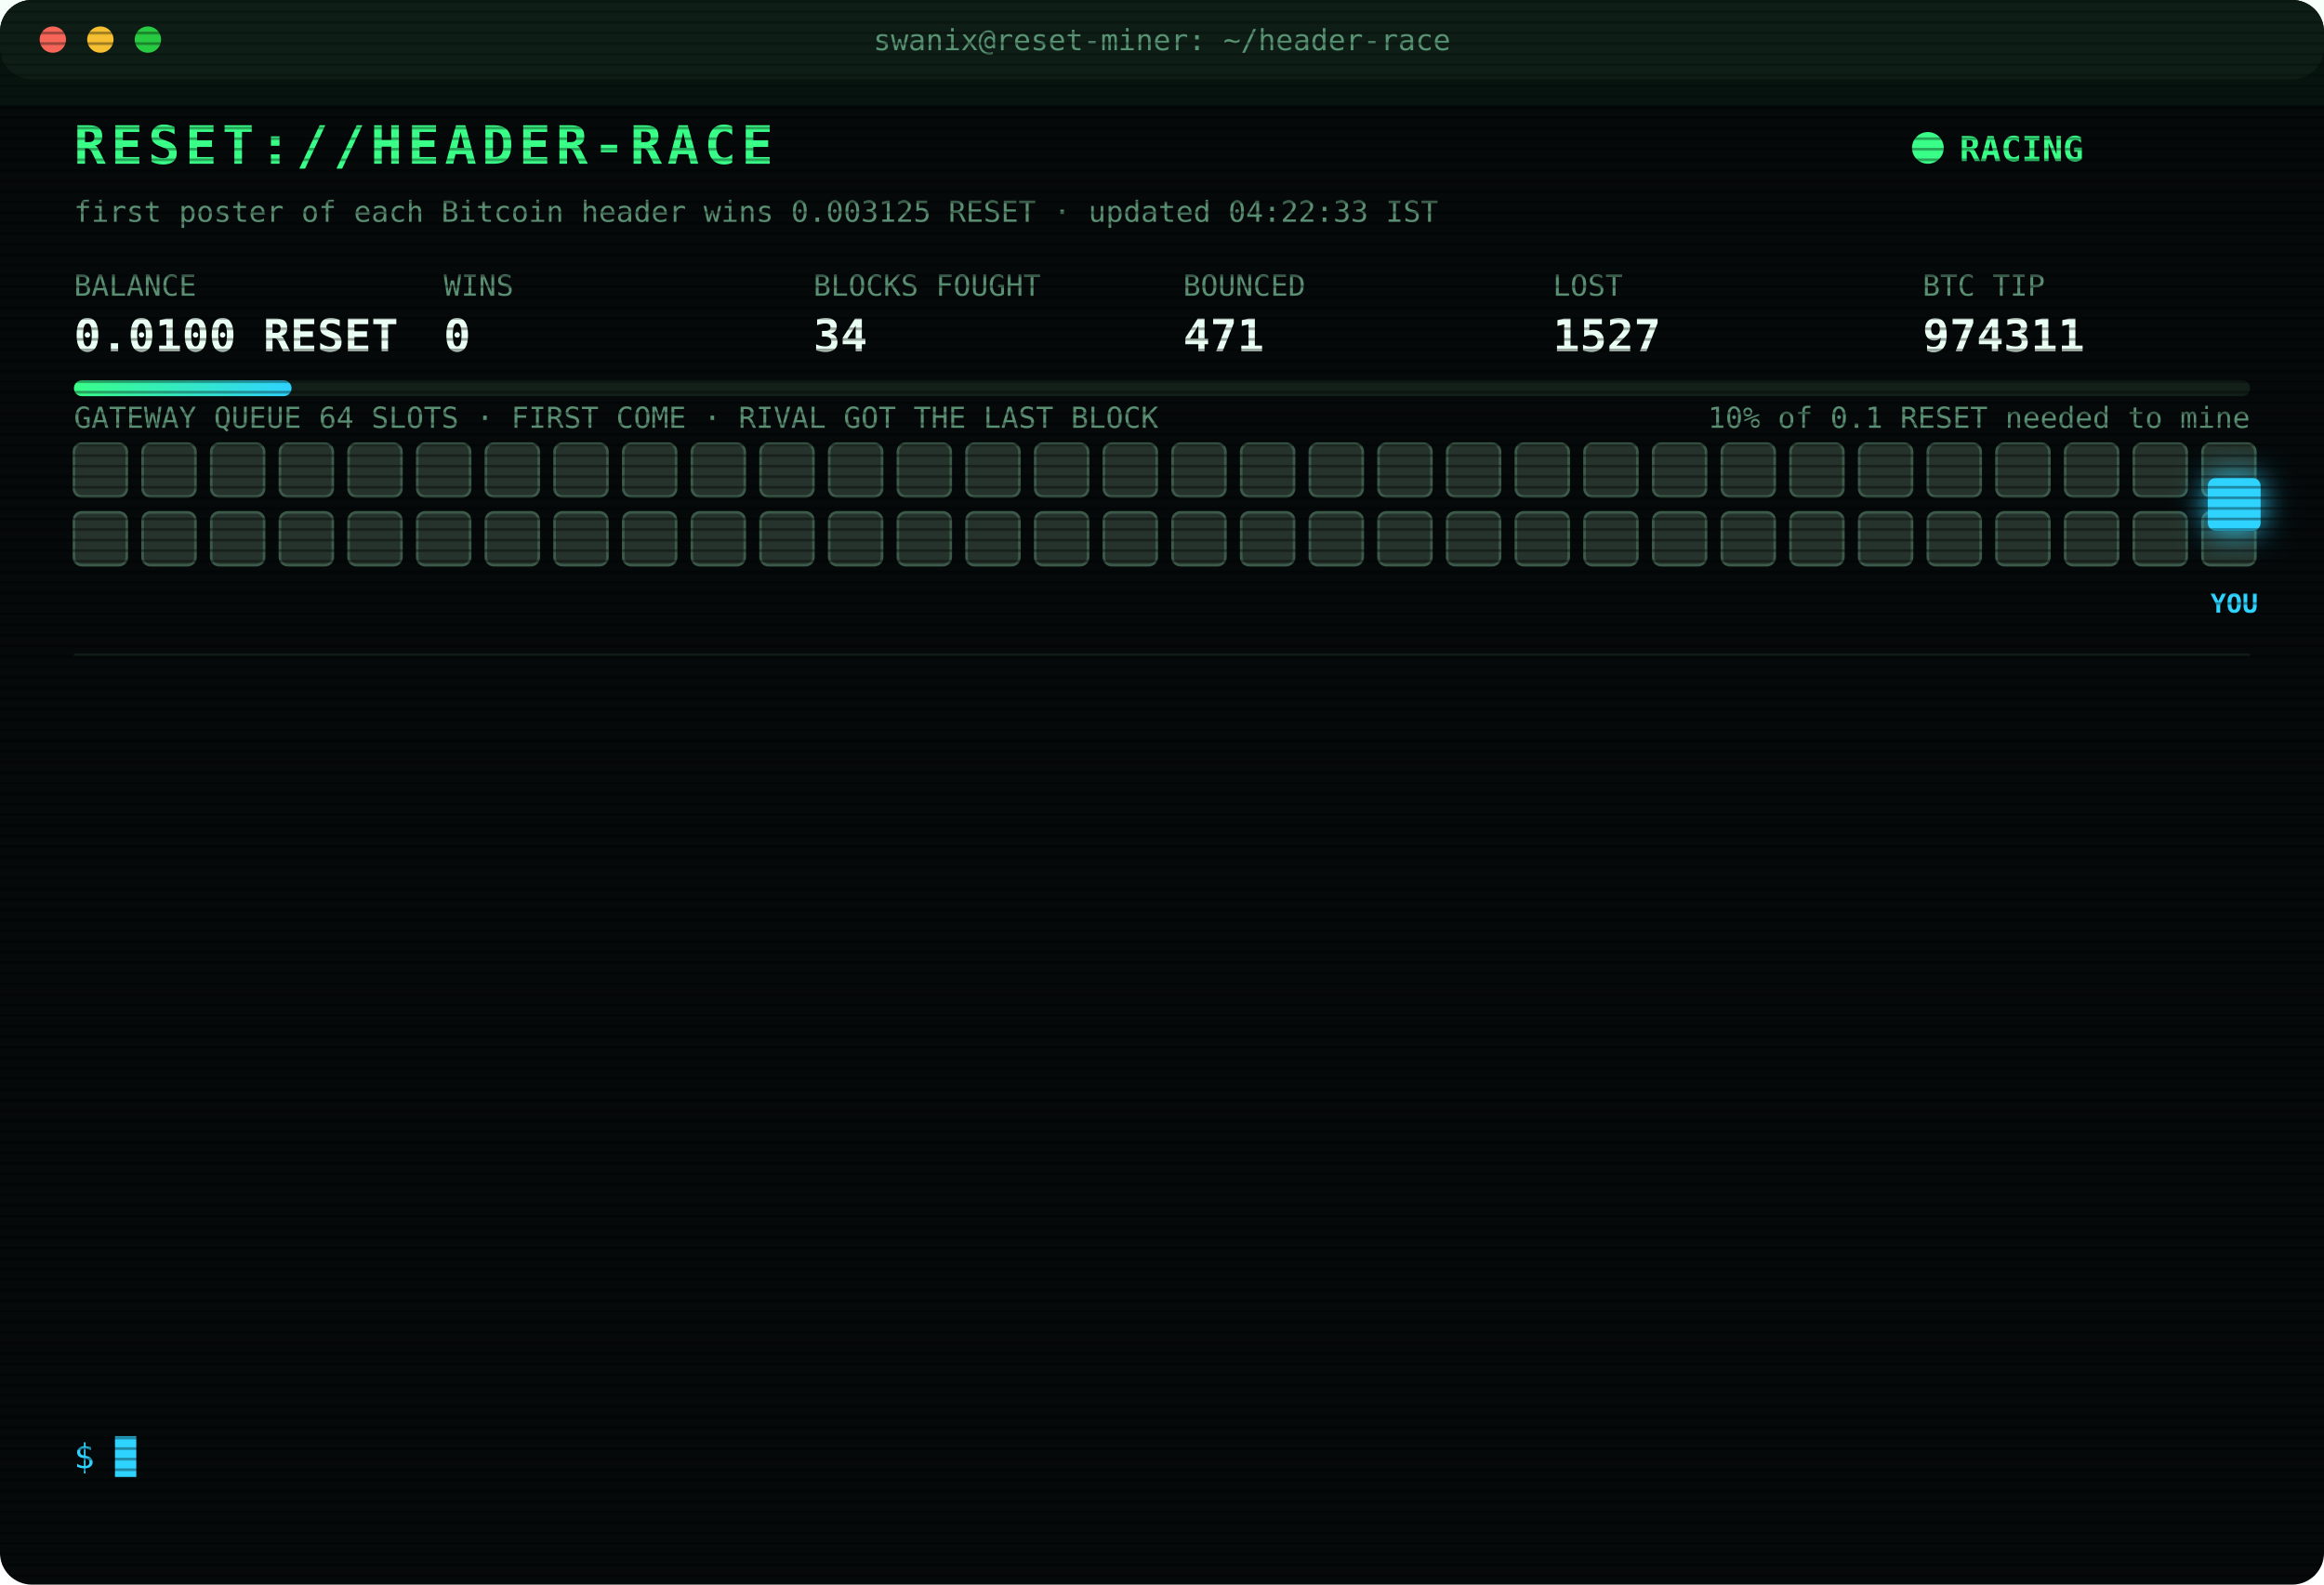
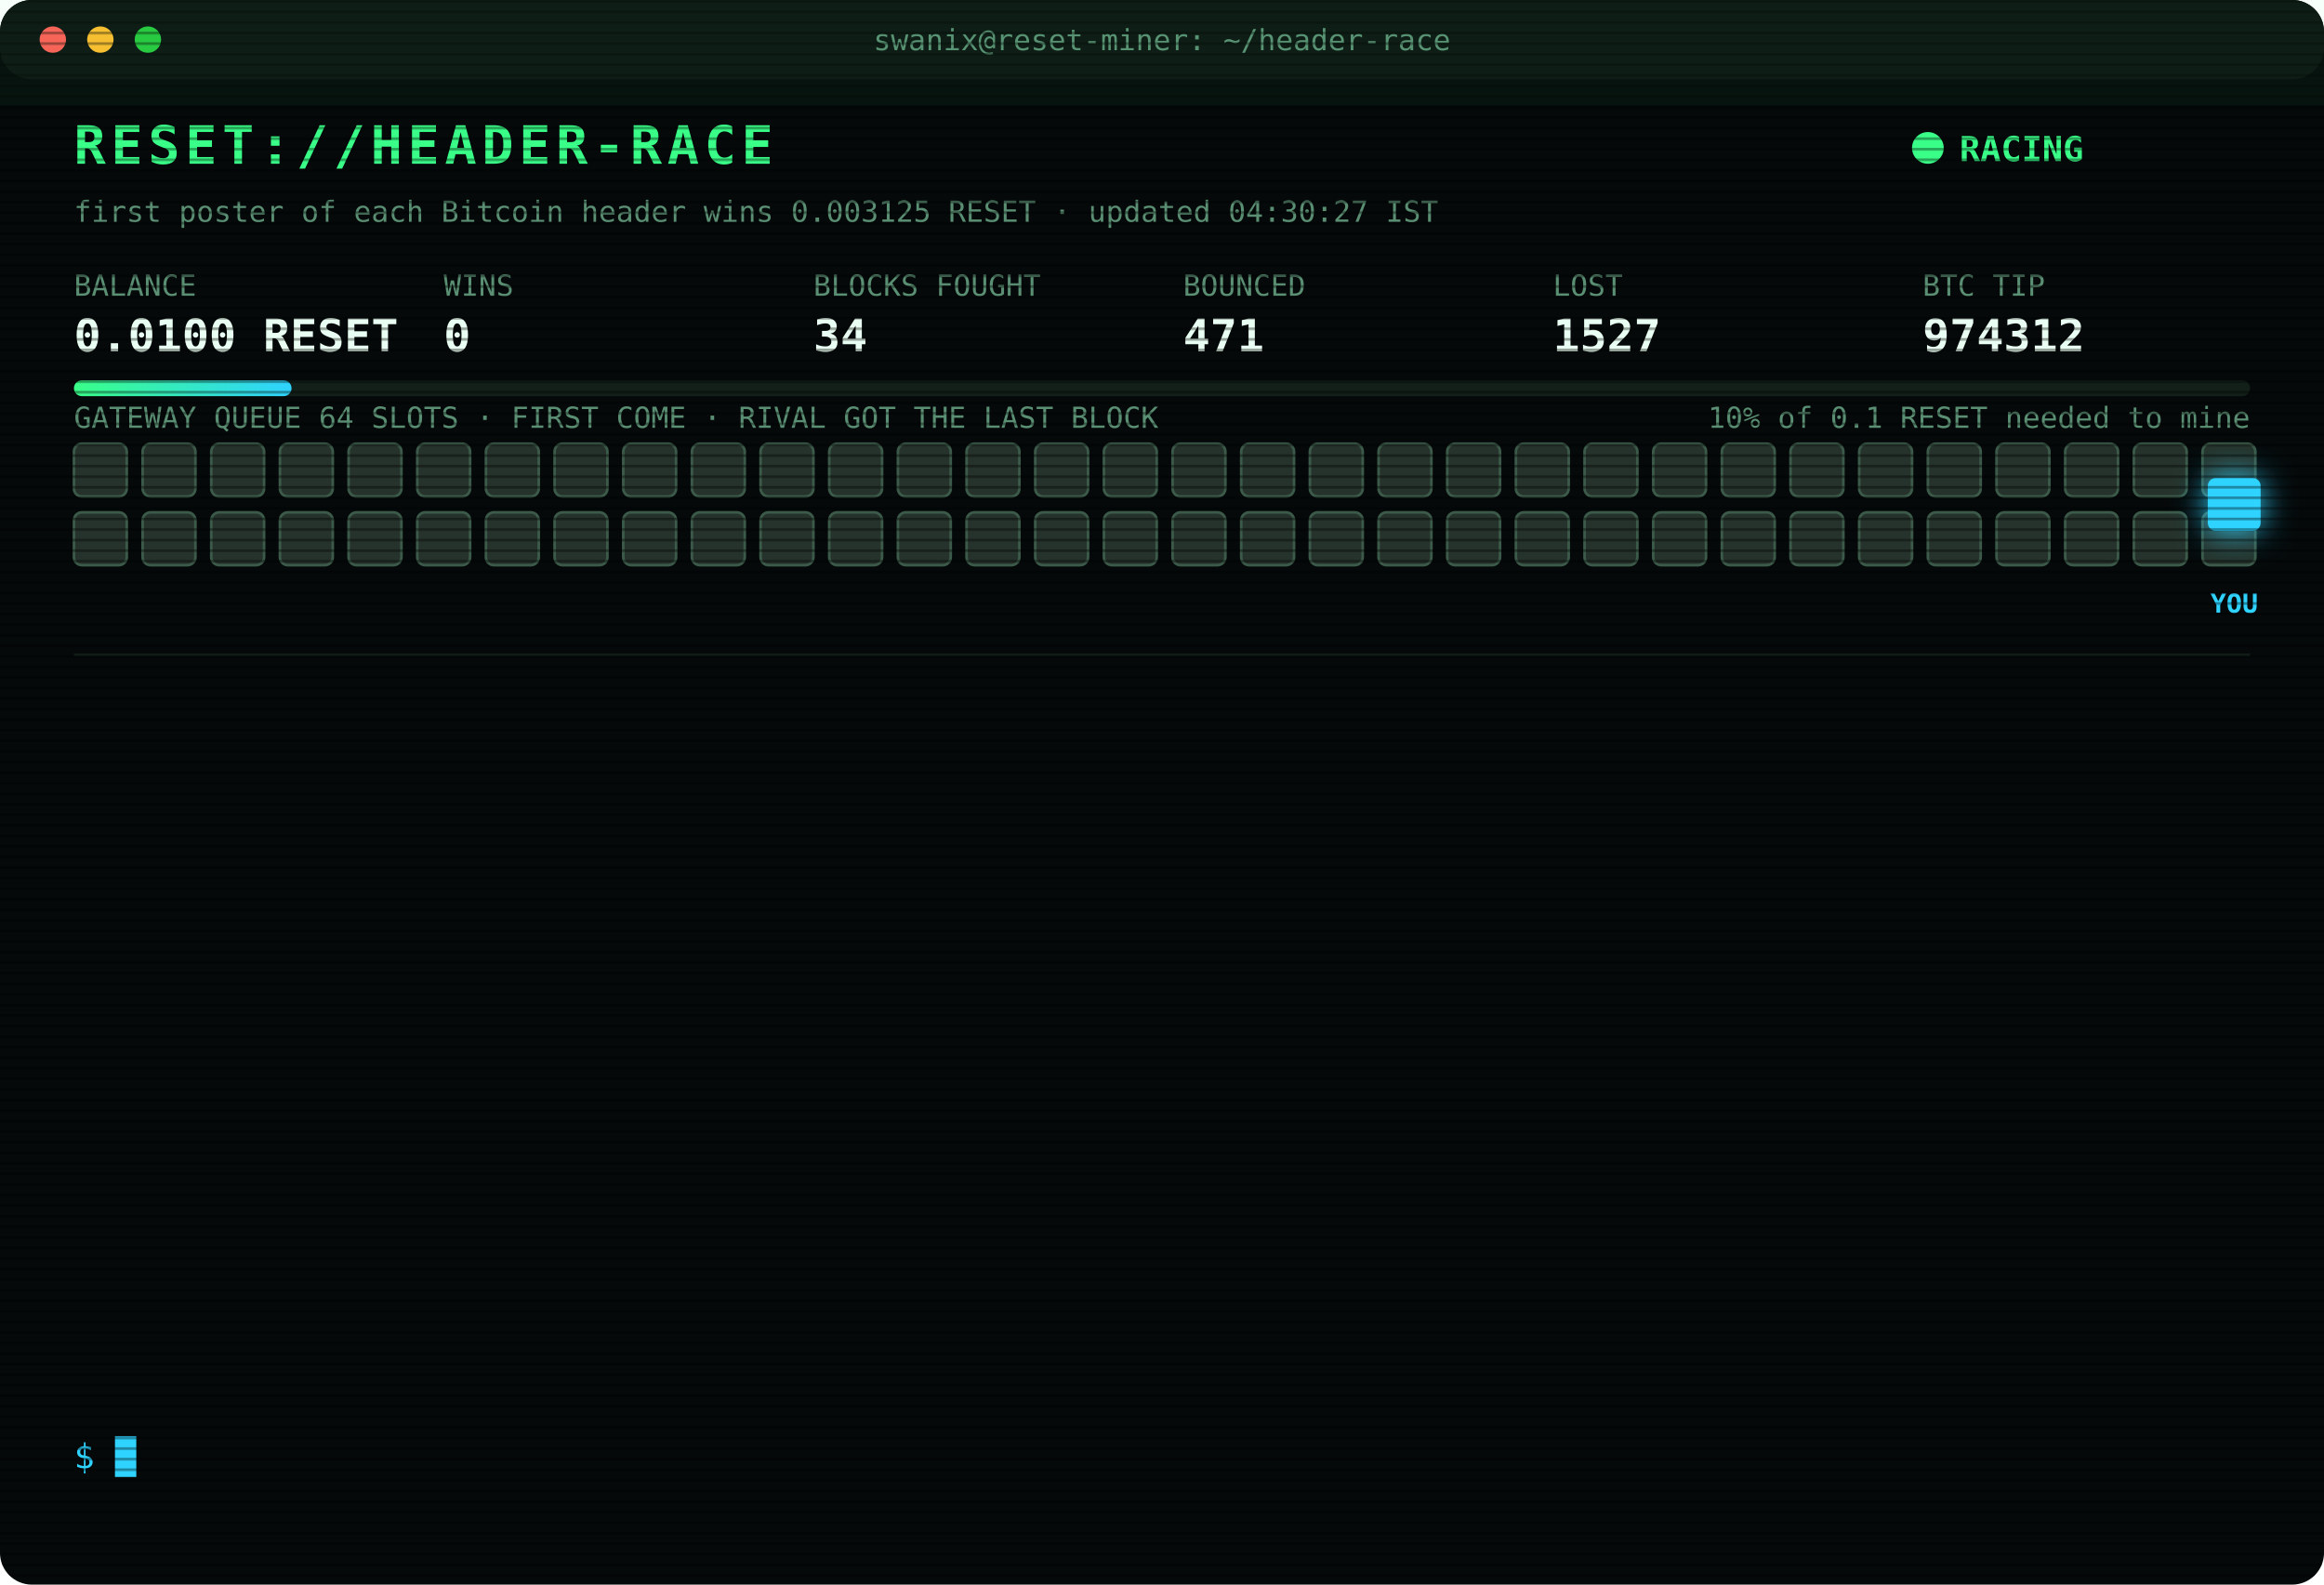
<svg xmlns="http://www.w3.org/2000/svg" width="880" height="600" viewBox="0 0 880 600" font-family="ui-monospace,SFMono-Regular,Menlo,Consolas,monospace">
  <style>
text{font-size:13px;fill:#7CFFB2}
.title{font-size:20px;font-weight:700;fill:#39FF88;letter-spacing:2px;animation:glitch 3s infinite steps(1)}
.sub{fill:#2fd3ff}.k{fill:#5a8f73;font-size:11px}.v{font-size:17px;font-weight:700;fill:#eafff3}
.ts{fill:#3f6b56}.boot{fill:#2fd3ff}.dim{fill:#5a8f73}.bad{fill:#ff4d6d}.warn{fill:#ffd23f}.mag{fill:#ff5cf0}.win{fill:#39FF88;font-weight:700}
.tag{font-size:10px;fill:#2fd3ff;font-weight:700}
.rival{fill:#26332c;stroke:#3c5a49;animation:jam 1.2s infinite alternate}
.idle{fill:#141c18;stroke:#22302a;animation:breathe 4s infinite}
.me{fill:#2fd3ff;filter:drop-shadow(0 0 6px #2fd3ff)}
.hover{animation:nudge 1.1s infinite ease-in-out}.bounce{animation:kick 1.4s infinite}
.ln{opacity:0;animation:in .4s forwards}
.cur{animation:blink 1s infinite steps(1)}
.scan{animation:scan 6s infinite linear}
.led{animation:blink 1.4s infinite}
@keyframes in{from{opacity:0;transform:translateX(-6px)}to{opacity:1;transform:none}}
@keyframes blink{50%{opacity:0}}
@keyframes jam{to{fill:#33463b}}
@keyframes breathe{50%{opacity:.4}}
@keyframes nudge{50%{transform:translateX(-10px)}}
@keyframes kick{0%,100%{transform:none}30%{transform:translateX(-14px)}55%{transform:translateX(10px) translateY(-6px)}}
@keyframes glitch{0%,92%{transform:none}93%{transform:translateX(2px);fill:#ff4d6d}95%{transform:translateX(-2px);fill:#2fd3ff}97%{transform:none}}
@keyframes scan{from{transform:translateY(-40px)}to{transform:translateY(600px)}}
</style>
  <defs>
    <pattern id="sl" width="4" height="4" patternUnits="userSpaceOnUse">
      <rect width="4" height="1" fill="#000" opacity=".35" />
    </pattern>
    <linearGradient id="bar">
      <stop offset="0" stop-color="#39FF88" />
      <stop offset="1" stop-color="#2fd3ff" />
    </linearGradient>
  </defs>
  <rect width="880" height="600" rx="12" fill="#05090a" />
  <rect width="880" height="30" rx="12" fill="#0d1512" />
  <circle cx="20" cy="15" r="5" fill="#ff5f57" />
  <circle cx="38" cy="15" r="5" fill="#febc2e" />
  <circle cx="56" cy="15" r="5" fill="#28c840" />
  <text x="440" y="19" text-anchor="middle" class="k">swanix@reset-miner: ~/header-race</text>
  <text x="28" y="62" class="title">RESET://HEADER-RACE</text>
  <circle class="led" cx="730" cy="56" r="6" fill="#39FF88" />
  <text x="742" y="61" class="win">RACING</text>
-   <text x="28" y="84" class="k">first poster of each Bitcoin header wins 0.003125 RESET · updated 04:22:33 IST</text>
+   <text x="28" y="84" class="k">first poster of each Bitcoin header wins 0.003125 RESET · updated 04:30:27 IST</text>
  <text x="28" y="112" class="k">BALANCE</text>
  <text x="28" y="133" class="v">0.0100 RESET</text>
  <text x="168" y="112" class="k">WINS</text>
  <text x="168" y="133" class="v">0</text>
  <text x="308" y="112" class="k">BLOCKS FOUGHT</text>
  <text x="308" y="133" class="v">34</text>
  <text x="448" y="112" class="k">BOUNCED</text>
  <text x="448" y="133" class="v">471</text>
  <text x="588" y="112" class="k">LOST</text>
  <text x="588" y="133" class="v">1527</text>
  <text x="728" y="112" class="k">BTC TIP</text>
-   <text x="728" y="133" class="v">974311</text>
+   <text x="728" y="133" class="v">974312</text>
  <rect x="28" y="144" width="824" height="6" rx="3" fill="#13201a" />
  <rect x="28" y="144" width="82.4" height="6" rx="3" fill="url(#bar)" />
  <text x="852" y="162" text-anchor="end" class="k">10% of 0.1 RESET needed to mine</text>
  <text x="28" y="162" class="k">GATEWAY QUEUE 64 SLOTS · FIRST COME · RIVAL GOT THE LAST BLOCK</text>
  <rect class="rival" x="28" y="168" width="20" height="20" rx="3" style="animation-delay:0.00s" />
  <rect class="rival" x="54" y="168" width="20" height="20" rx="3" style="animation-delay:0.05s" />
  <rect class="rival" x="80" y="168" width="20" height="20" rx="3" style="animation-delay:0.10s" />
  <rect class="rival" x="106" y="168" width="20" height="20" rx="3" style="animation-delay:0.15s" />
  <rect class="rival" x="132" y="168" width="20" height="20" rx="3" style="animation-delay:0.20s" />
  <rect class="rival" x="158" y="168" width="20" height="20" rx="3" style="animation-delay:0.25s" />
  <rect class="rival" x="184" y="168" width="20" height="20" rx="3" style="animation-delay:0.30s" />
  <rect class="rival" x="210" y="168" width="20" height="20" rx="3" style="animation-delay:0.35s" />
  <rect class="rival" x="236" y="168" width="20" height="20" rx="3" style="animation-delay:0.40s" />
  <rect class="rival" x="262" y="168" width="20" height="20" rx="3" style="animation-delay:0.45s" />
  <rect class="rival" x="288" y="168" width="20" height="20" rx="3" style="animation-delay:0.50s" />
  <rect class="rival" x="314" y="168" width="20" height="20" rx="3" style="animation-delay:0.55s" />
  <rect class="rival" x="340" y="168" width="20" height="20" rx="3" style="animation-delay:0.60s" />
  <rect class="rival" x="366" y="168" width="20" height="20" rx="3" style="animation-delay:0.65s" />
  <rect class="rival" x="392" y="168" width="20" height="20" rx="3" style="animation-delay:0.70s" />
  <rect class="rival" x="418" y="168" width="20" height="20" rx="3" style="animation-delay:0.75s" />
  <rect class="rival" x="444" y="168" width="20" height="20" rx="3" style="animation-delay:0.80s" />
  <rect class="rival" x="470" y="168" width="20" height="20" rx="3" style="animation-delay:0.85s" />
  <rect class="rival" x="496" y="168" width="20" height="20" rx="3" style="animation-delay:0.90s" />
  <rect class="rival" x="522" y="168" width="20" height="20" rx="3" style="animation-delay:0.95s" />
  <rect class="rival" x="548" y="168" width="20" height="20" rx="3" style="animation-delay:1.00s" />
  <rect class="rival" x="574" y="168" width="20" height="20" rx="3" style="animation-delay:1.05s" />
  <rect class="rival" x="600" y="168" width="20" height="20" rx="3" style="animation-delay:1.10s" />
  <rect class="rival" x="626" y="168" width="20" height="20" rx="3" style="animation-delay:1.15s" />
  <rect class="rival" x="652" y="168" width="20" height="20" rx="3" style="animation-delay:1.20s" />
  <rect class="rival" x="678" y="168" width="20" height="20" rx="3" style="animation-delay:1.25s" />
  <rect class="rival" x="704" y="168" width="20" height="20" rx="3" style="animation-delay:1.30s" />
  <rect class="rival" x="730" y="168" width="20" height="20" rx="3" style="animation-delay:1.35s" />
  <rect class="rival" x="756" y="168" width="20" height="20" rx="3" style="animation-delay:1.40s" />
  <rect class="rival" x="782" y="168" width="20" height="20" rx="3" style="animation-delay:1.45s" />
  <rect class="rival" x="808" y="168" width="20" height="20" rx="3" style="animation-delay:1.50s" />
  <rect class="rival" x="834" y="168" width="20" height="20" rx="3" style="animation-delay:1.55s" />
  <rect class="rival" x="28" y="194" width="20" height="20" rx="3" style="animation-delay:1.60s" />
  <rect class="rival" x="54" y="194" width="20" height="20" rx="3" style="animation-delay:1.65s" />
  <rect class="rival" x="80" y="194" width="20" height="20" rx="3" style="animation-delay:1.70s" />
  <rect class="rival" x="106" y="194" width="20" height="20" rx="3" style="animation-delay:1.75s" />
  <rect class="rival" x="132" y="194" width="20" height="20" rx="3" style="animation-delay:1.80s" />
  <rect class="rival" x="158" y="194" width="20" height="20" rx="3" style="animation-delay:1.85s" />
  <rect class="rival" x="184" y="194" width="20" height="20" rx="3" style="animation-delay:1.90s" />
  <rect class="rival" x="210" y="194" width="20" height="20" rx="3" style="animation-delay:1.95s" />
  <rect class="rival" x="236" y="194" width="20" height="20" rx="3" style="animation-delay:2.00s" />
  <rect class="rival" x="262" y="194" width="20" height="20" rx="3" style="animation-delay:2.05s" />
  <rect class="rival" x="288" y="194" width="20" height="20" rx="3" style="animation-delay:2.10s" />
  <rect class="rival" x="314" y="194" width="20" height="20" rx="3" style="animation-delay:2.15s" />
  <rect class="rival" x="340" y="194" width="20" height="20" rx="3" style="animation-delay:2.20s" />
  <rect class="rival" x="366" y="194" width="20" height="20" rx="3" style="animation-delay:2.25s" />
  <rect class="rival" x="392" y="194" width="20" height="20" rx="3" style="animation-delay:2.30s" />
  <rect class="rival" x="418" y="194" width="20" height="20" rx="3" style="animation-delay:2.35s" />
  <rect class="rival" x="444" y="194" width="20" height="20" rx="3" style="animation-delay:2.40s" />
  <rect class="rival" x="470" y="194" width="20" height="20" rx="3" style="animation-delay:2.45s" />
  <rect class="rival" x="496" y="194" width="20" height="20" rx="3" style="animation-delay:2.50s" />
  <rect class="rival" x="522" y="194" width="20" height="20" rx="3" style="animation-delay:2.55s" />
  <rect class="rival" x="548" y="194" width="20" height="20" rx="3" style="animation-delay:2.60s" />
  <rect class="rival" x="574" y="194" width="20" height="20" rx="3" style="animation-delay:2.65s" />
  <rect class="rival" x="600" y="194" width="20" height="20" rx="3" style="animation-delay:2.70s" />
  <rect class="rival" x="626" y="194" width="20" height="20" rx="3" style="animation-delay:2.75s" />
  <rect class="rival" x="652" y="194" width="20" height="20" rx="3" style="animation-delay:2.80s" />
  <rect class="rival" x="678" y="194" width="20" height="20" rx="3" style="animation-delay:2.85s" />
  <rect class="rival" x="704" y="194" width="20" height="20" rx="3" style="animation-delay:2.90s" />
  <rect class="rival" x="730" y="194" width="20" height="20" rx="3" style="animation-delay:2.95s" />
  <rect class="rival" x="756" y="194" width="20" height="20" rx="3" style="animation-delay:3.00s" />
  <rect class="rival" x="782" y="194" width="20" height="20" rx="3" style="animation-delay:3.05s" />
  <rect class="rival" x="808" y="194" width="20" height="20" rx="3" style="animation-delay:3.10s" />
  <rect class="rival" x="834" y="194" width="20" height="20" rx="3" style="animation-delay:3.15s" />
  <g class="hover">
    <rect class="me" x="836" y="181" width="20" height="20" rx="3" />
    <text class="tag" x="846" y="232" text-anchor="middle">YOU</text>
  </g>
  <line x1="28" x2="852" y1="248" y2="248" stroke="#13201a" />
  <g class="ln" style="animation-delay:0.40s">
    <text x="28" y="270" class="ts">02:15:26</text>
    <text x="104" y="270" class="boot">[BOOT] racer v3 online · 3 feeds · stint 340m</text>
  </g>
  <g class="ln" style="animation-delay:0.65s">
    <text x="28" y="292" class="ts">02:17:26</text>
    <text x="104" y="292" class="bad">[LOST] #974299 taken by a rival miner</text>
  </g>
  <g class="ln" style="animation-delay:0.90s">
    <text x="28" y="314" class="ts">02:33:39</text>
    <text x="104" y="314" class="bad">[LOST] #974300 taken by a rival miner</text>
  </g>
  <g class="ln" style="animation-delay:1.15s">
    <text x="28" y="336" class="ts">02:35:03</text>
    <text x="104" y="336" class="bad">[LOST] #974301 taken by a rival miner</text>
  </g>
  <g class="ln" style="animation-delay:1.40s">
    <text x="28" y="358" class="ts">02:52:40</text>
    <text x="104" y="358" class="bad">[LOST] #974303 taken by a rival miner</text>
  </g>
  <g class="ln" style="animation-delay:1.65s">
    <text x="28" y="380" class="ts">02:52:47</text>
    <text x="104" y="380" class="bad">[LOST] #974304 taken by a rival miner</text>
  </g>
  <g class="ln" style="animation-delay:1.90s">
    <text x="28" y="402" class="ts">03:02:39</text>
    <text x="104" y="402" class="bad">[LOST] #974305 taken by a rival miner</text>
  </g>
  <g class="ln" style="animation-delay:2.15s">
    <text x="28" y="424" class="ts">03:21:00</text>
    <text x="104" y="424" class="bad">[LOST] #974306 taken by a rival miner</text>
  </g>
  <g class="ln" style="animation-delay:2.40s">
    <text x="28" y="446" class="ts">03:34:29</text>
    <text x="104" y="446" class="bad">[LOST] #974307 taken by a rival miner</text>
  </g>
  <g class="ln" style="animation-delay:2.65s">
    <text x="28" y="468" class="ts">03:41:49</text>
    <text x="104" y="468" class="bad">[LOST] #974308 taken by a rival miner</text>
  </g>
  <g class="ln" style="animation-delay:2.90s">
    <text x="28" y="490" class="ts">03:57:52</text>
    <text x="104" y="490" class="bad">[LOST] #974309 taken by a rival miner</text>
  </g>
  <g class="ln" style="animation-delay:3.15s">
    <text x="28" y="512" class="ts">04:07:41</text>
    <text x="104" y="512" class="bad">[LOST] #974310 taken by a rival miner</text>
  </g>
  <g class="ln" style="animation-delay:3.40s">
    <text x="28" y="534" class="ts">04:22:33</text>
    <text x="104" y="534" class="bad">[LOST] #974311 taken by a rival miner</text>
  </g>
  <text x="28" y="556" class="sub">$ <tspan class="cur">█</tspan>
  </text>
  <rect width="880" height="600" rx="12" fill="url(#sl)" pointer-events="none" />
  <rect class="scan" width="880" height="40" fill="#39FF88" opacity=".04" />
</svg>
